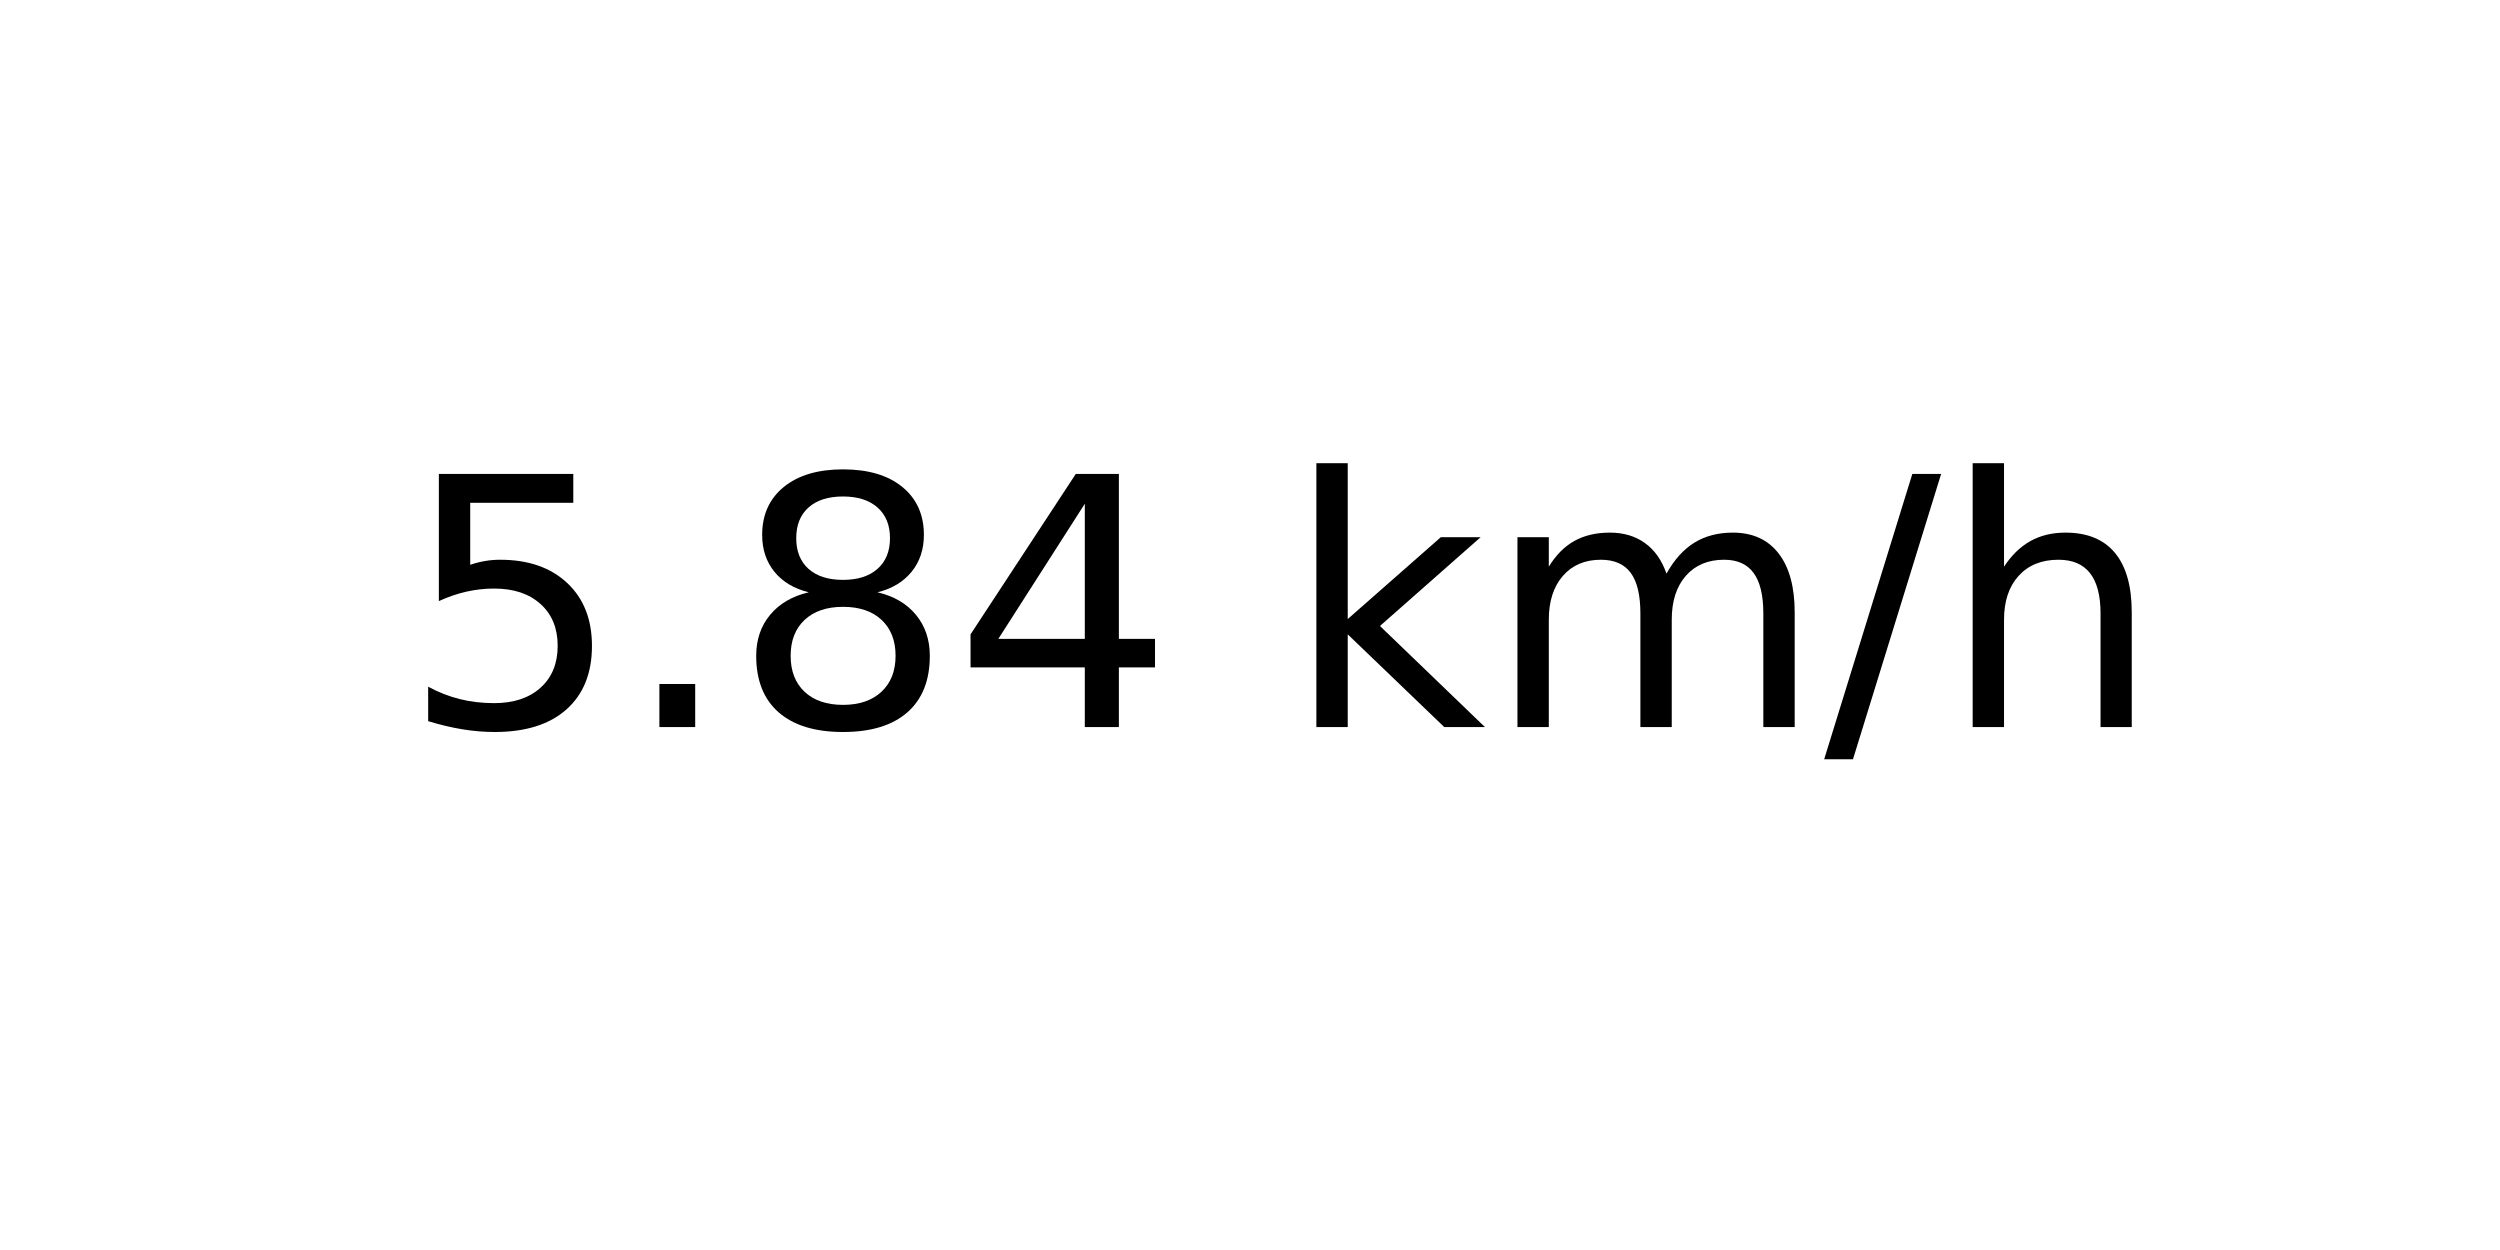
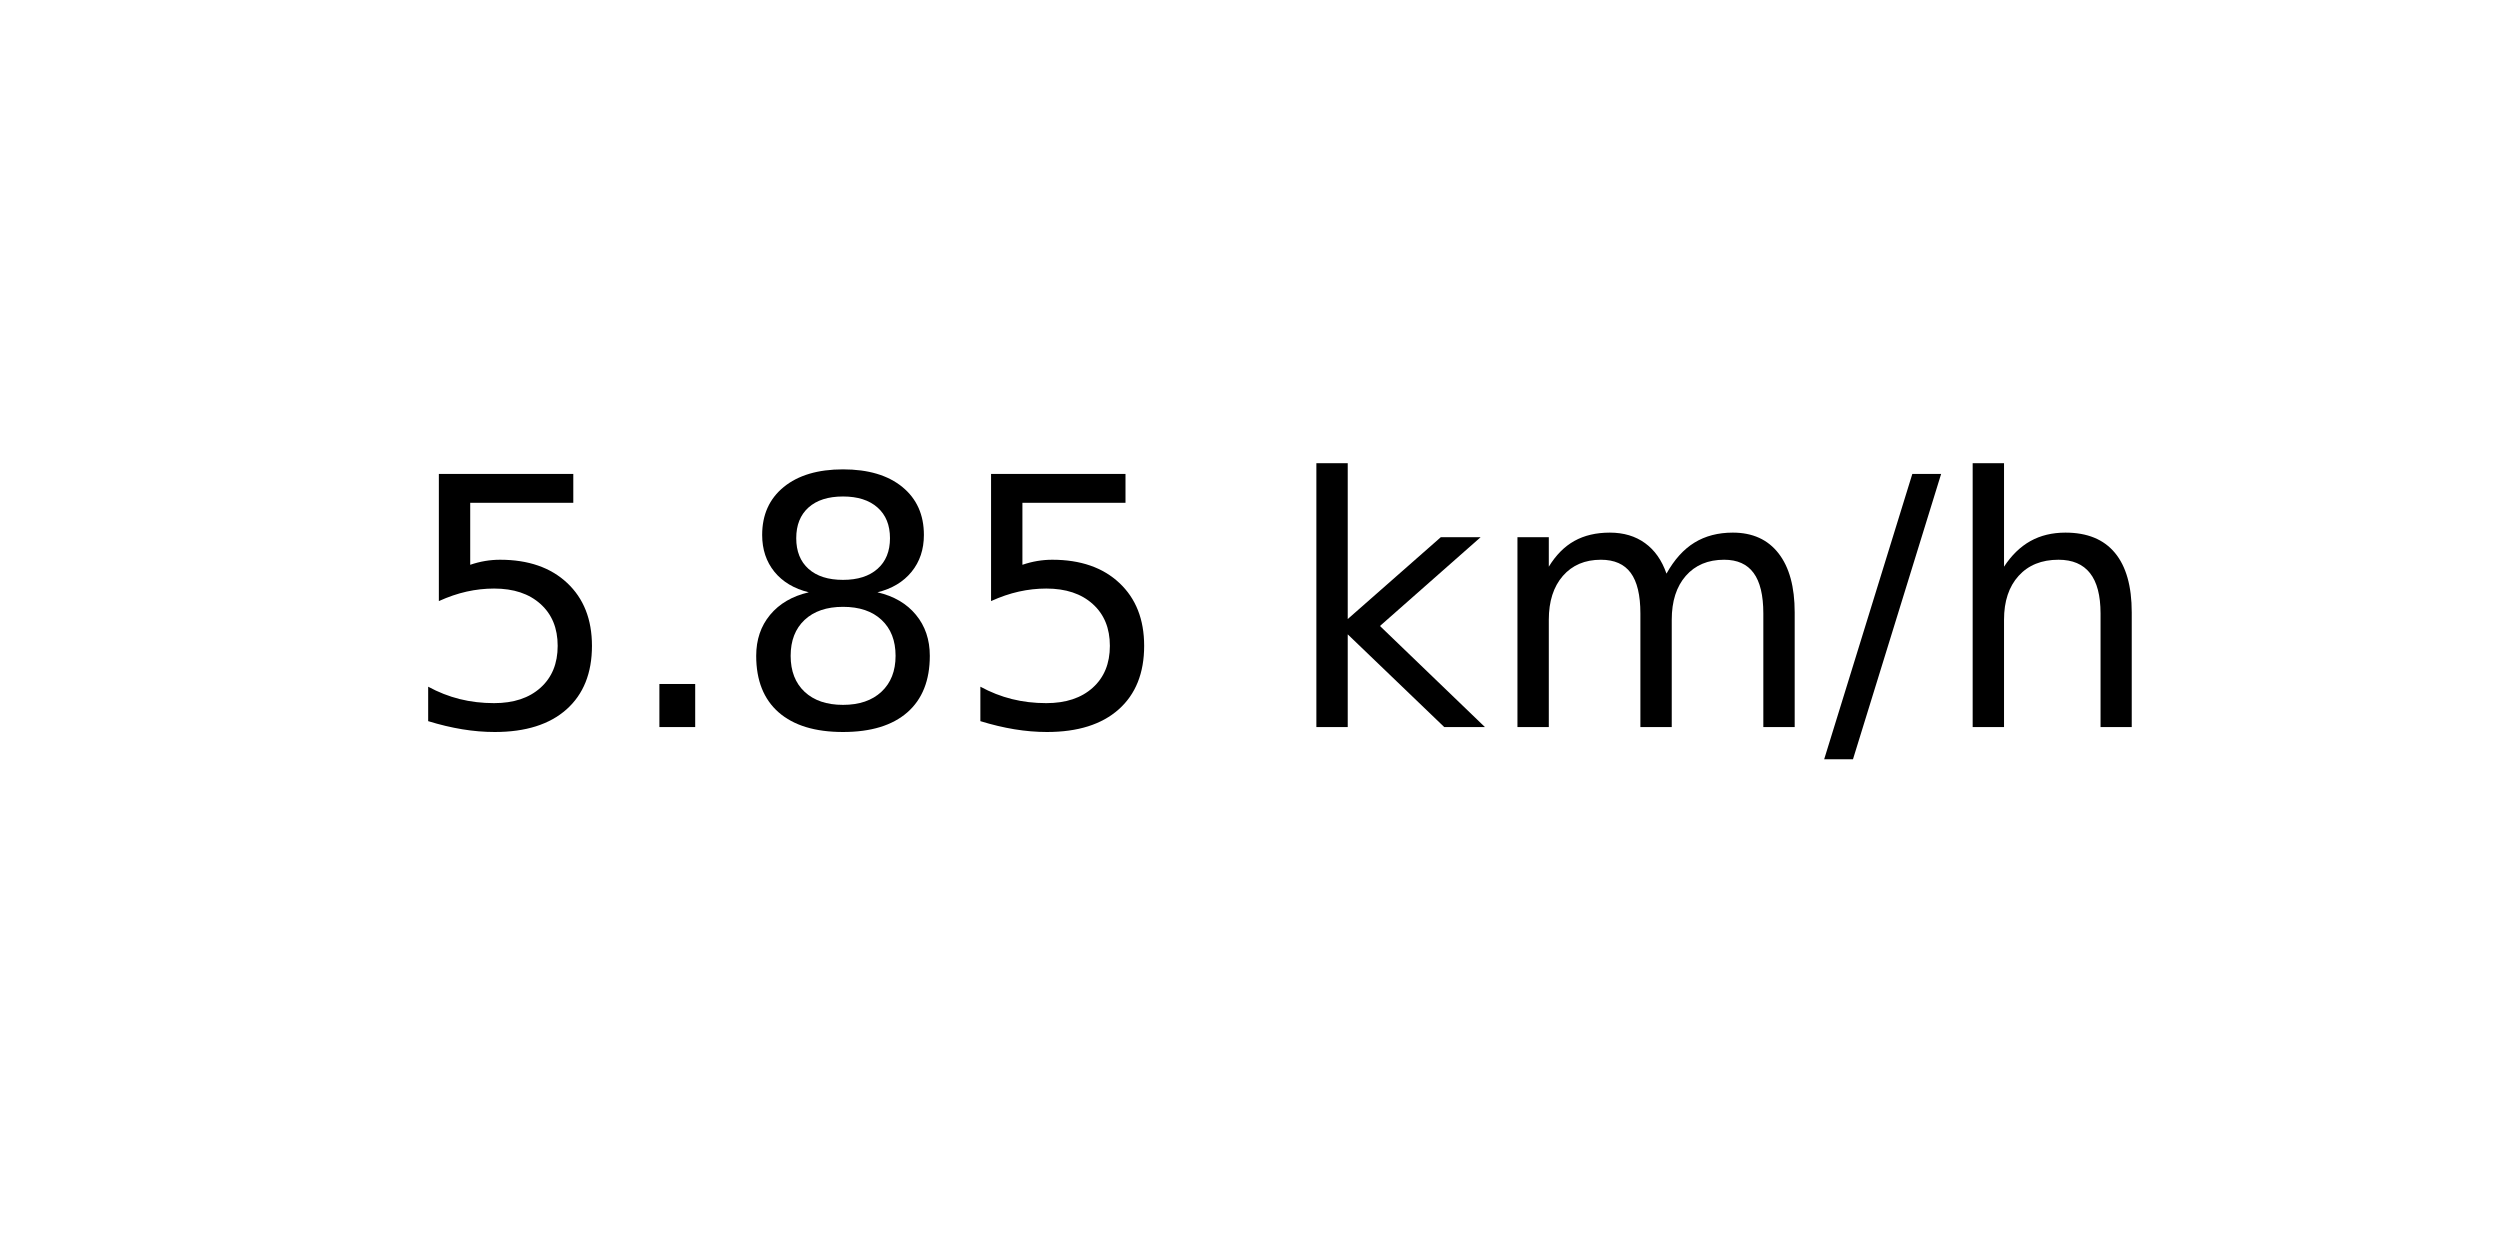
<svg xmlns="http://www.w3.org/2000/svg" xmlns:xlink="http://www.w3.org/1999/xlink" width="72pt" height="36pt" viewBox="0 0 72 36" version="1.1">
  <defs>
    <style type="text/css">*{stroke-linejoin: round; stroke-linecap: butt}</style>
  </defs>
  <g id="figure_1">
    <g id="axes_1">
      <g id="text_1">
        <g transform="translate(11.55937 20.93937) scale(0.1 -0.1)">
          <defs>
            <path id="DejaVuSans-35" d="M 691 4666  L 3169 4666  L 3169 4134  L 1269 4134  L 1269 2991  Q 1406 3038 1543 3061  Q 1681 3084 1819 3084  Q 2600 3084 3056 2656  Q 3513 2228 3513 1497  Q 3513 744 3044 326  Q 2575 -91 1722 -91  Q 1428 -91 1123 -41  Q 819 9 494 109  L 494 744  Q 775 591 1075 516  Q 1375 441 1709 441  Q 2250 441 2565 725  Q 2881 1009 2881 1497  Q 2881 1984 2565 2268  Q 2250 2553 1709 2553  Q 1456 2553 1204 2497  Q 953 2441 691 2322  L 691 4666  z " transform="scale(0.015625)" />
            <path id="DejaVuSans-2e" d="M 684 794  L 1344 794  L 1344 0  L 684 0  L 684 794  z " transform="scale(0.015625)" />
            <path id="DejaVuSans-38" d="M 2034 2216  Q 1584 2216 1326 1975  Q 1069 1734 1069 1313  Q 1069 891 1326 650  Q 1584 409 2034 409  Q 2484 409 2743 651  Q 3003 894 3003 1313  Q 3003 1734 2745 1975  Q 2488 2216 2034 2216  z M 1403 2484  Q 997 2584 770 2862  Q 544 3141 544 3541  Q 544 4100 942 4425  Q 1341 4750 2034 4750  Q 2731 4750 3128 4425  Q 3525 4100 3525 3541  Q 3525 3141 3298 2862  Q 3072 2584 2669 2484  Q 3125 2378 3379 2068  Q 3634 1759 3634 1313  Q 3634 634 3220 271  Q 2806 -91 2034 -91  Q 1263 -91 848 271  Q 434 634 434 1313  Q 434 1759 690 2068  Q 947 2378 1403 2484  z M 1172 3481  Q 1172 3119 1398 2916  Q 1625 2713 2034 2713  Q 2441 2713 2670 2916  Q 2900 3119 2900 3481  Q 2900 3844 2670 4047  Q 2441 4250 2034 4250  Q 1625 4250 1398 4047  Q 1172 3844 1172 3481  z " transform="scale(0.015625)" />
-             <path id="DejaVuSans-34" d="M 2419 4116  L 825 1625  L 2419 1625  L 2419 4116  z M 2253 4666  L 3047 4666  L 3047 1625  L 3713 1625  L 3713 1100  L 3047 1100  L 3047 0  L 2419 0  L 2419 1100  L 313 1100  L 313 1709  L 2253 4666  z " transform="scale(0.015625)" />
            <path id="DejaVuSans-20" transform="scale(0.015625)" />
            <path id="DejaVuSans-6b" d="M 581 4863  L 1159 4863  L 1159 1991  L 2875 3500  L 3609 3500  L 1753 1863  L 3688 0  L 2938 0  L 1159 1709  L 1159 0  L 581 0  L 581 4863  z " transform="scale(0.015625)" />
            <path id="DejaVuSans-6d" d="M 3328 2828  Q 3544 3216 3844 3400  Q 4144 3584 4550 3584  Q 5097 3584 5394 3201  Q 5691 2819 5691 2113  L 5691 0  L 5113 0  L 5113 2094  Q 5113 2597 4934 2840  Q 4756 3084 4391 3084  Q 3944 3084 3684 2787  Q 3425 2491 3425 1978  L 3425 0  L 2847 0  L 2847 2094  Q 2847 2600 2669 2842  Q 2491 3084 2119 3084  Q 1678 3084 1418 2786  Q 1159 2488 1159 1978  L 1159 0  L 581 0  L 581 3500  L 1159 3500  L 1159 2956  Q 1356 3278 1631 3431  Q 1906 3584 2284 3584  Q 2666 3584 2933 3390  Q 3200 3197 3328 2828  z " transform="scale(0.015625)" />
            <path id="DejaVuSans-2f" d="M 1625 4666  L 2156 4666  L 531 -594  L 0 -594  L 1625 4666  z " transform="scale(0.015625)" />
            <path id="DejaVuSans-68" d="M 3513 2113  L 3513 0  L 2938 0  L 2938 2094  Q 2938 2591 2744 2837  Q 2550 3084 2163 3084  Q 1697 3084 1428 2787  Q 1159 2491 1159 1978  L 1159 0  L 581 0  L 581 4863  L 1159 4863  L 1159 2956  Q 1366 3272 1645 3428  Q 1925 3584 2291 3584  Q 2894 3584 3203 3211  Q 3513 2838 3513 2113  z " transform="scale(0.015625)" />
          </defs>
          <use xlink:href="#DejaVuSans-35" />
          <use xlink:href="#DejaVuSans-2e" x="63.623" />
          <use xlink:href="#DejaVuSans-38" x="95.41" />
-           <use xlink:href="#DejaVuSans-34" x="159.033" />
+           <use xlink:href="#DejaVuSans-35" x="159.033" />
          <use xlink:href="#DejaVuSans-20" x="222.656" />
          <use xlink:href="#DejaVuSans-6b" x="254.443" />
          <use xlink:href="#DejaVuSans-6d" x="312.354" />
          <use xlink:href="#DejaVuSans-2f" x="409.766" />
          <use xlink:href="#DejaVuSans-68" x="443.457" />
        </g>
      </g>
    </g>
  </g>
</svg>
